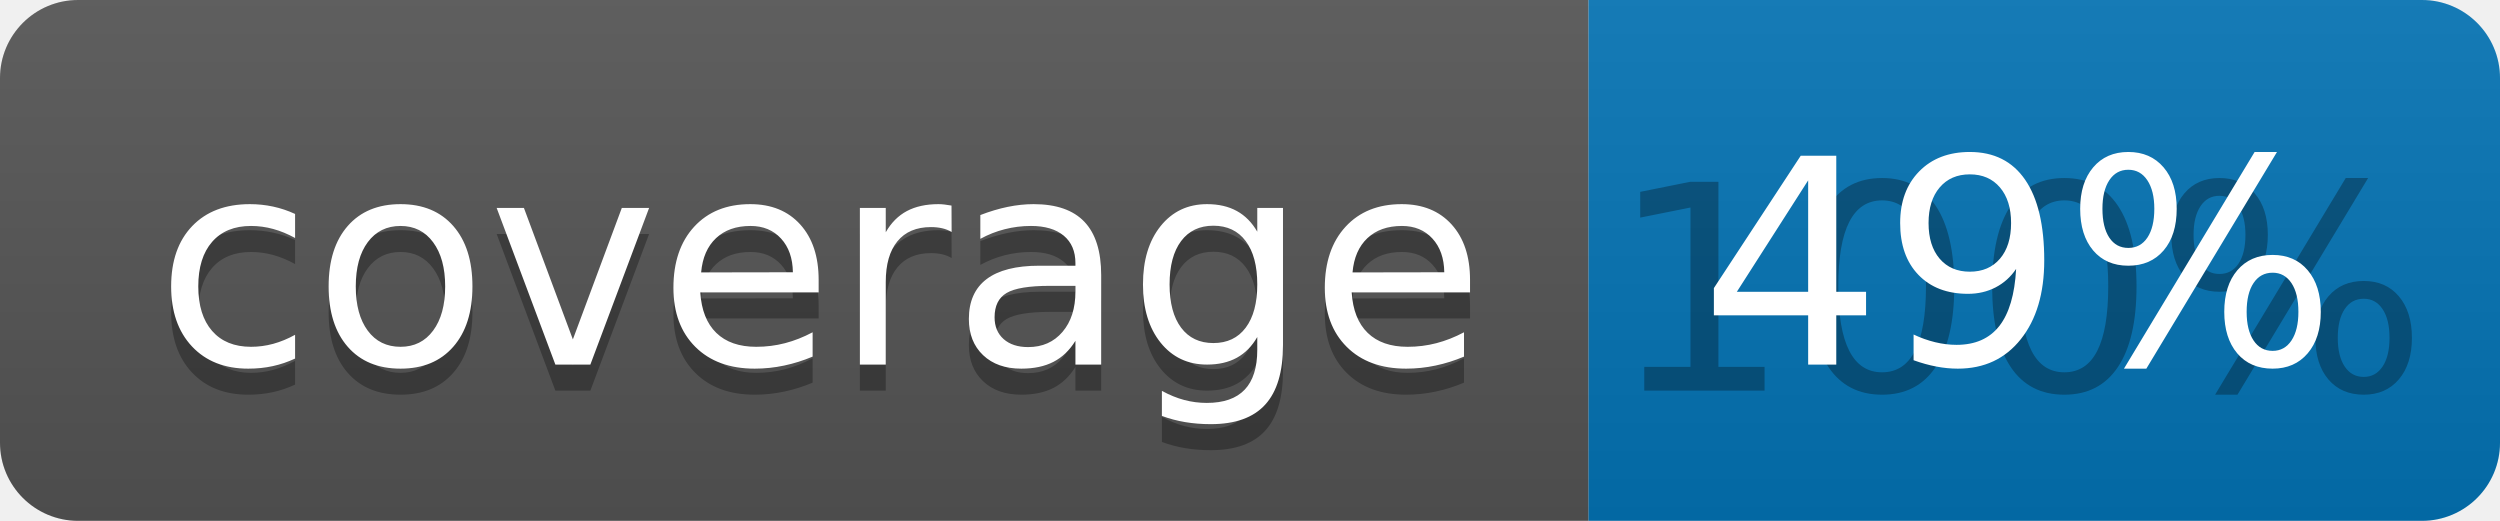
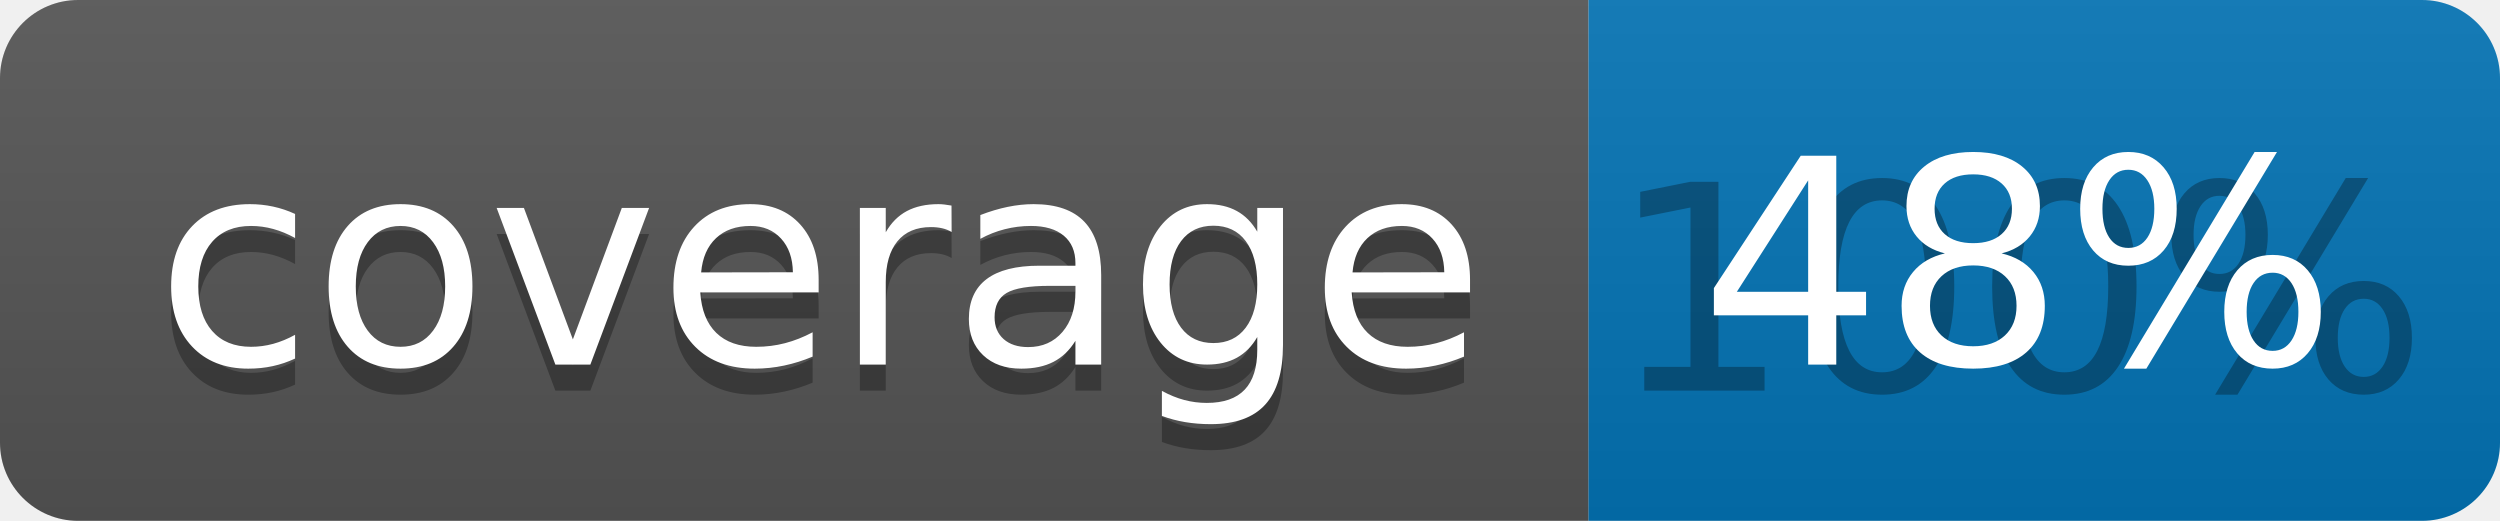
<svg xmlns="http://www.w3.org/2000/svg" width="96" height="20">
  <linearGradient id="b" x2="0" y2="100%">
    <stop offset="0" stop-color="#bbb" stop-opacity=".1" />
    <stop offset="1" stop-opacity=".1" />
  </linearGradient>
  <clipPath id="a">
    <rect width="96" height="20" rx="3" fill="#fff" />
  </clipPath>
  <g clip-path="url(#a)">
    <path fill="#555" d="M0 0h61v20H0z" />
    <path fill="#0374B5" d="M61 0h35v20H61z" />
    <path fill="url(#b)" d="M0 0h96v20H0z" />
  </g>
  <g fill="#fff" text-anchor="middle" font-family="DejaVu Sans,Verdana,Geneva,sans-serif" font-size="110">
    <text x="315" y="150" fill="#010101" fill-opacity=".3" transform="scale(.1)" textLength="510">coverage</text>
    <text x="315" y="140" transform="scale(.1)" textLength="510">coverage</text>
    <text x="775" y="150" fill="#010101" fill-opacity=".3" transform="scale(.1)" textLength="250">100%</text>
-     <text x="775" y="140" transform="scale(.1)" textLength="250">49%</text>
+     <text x="775" y="140" transform="scale(.1)" textLength="250">48%</text>
  </g>
</svg>
